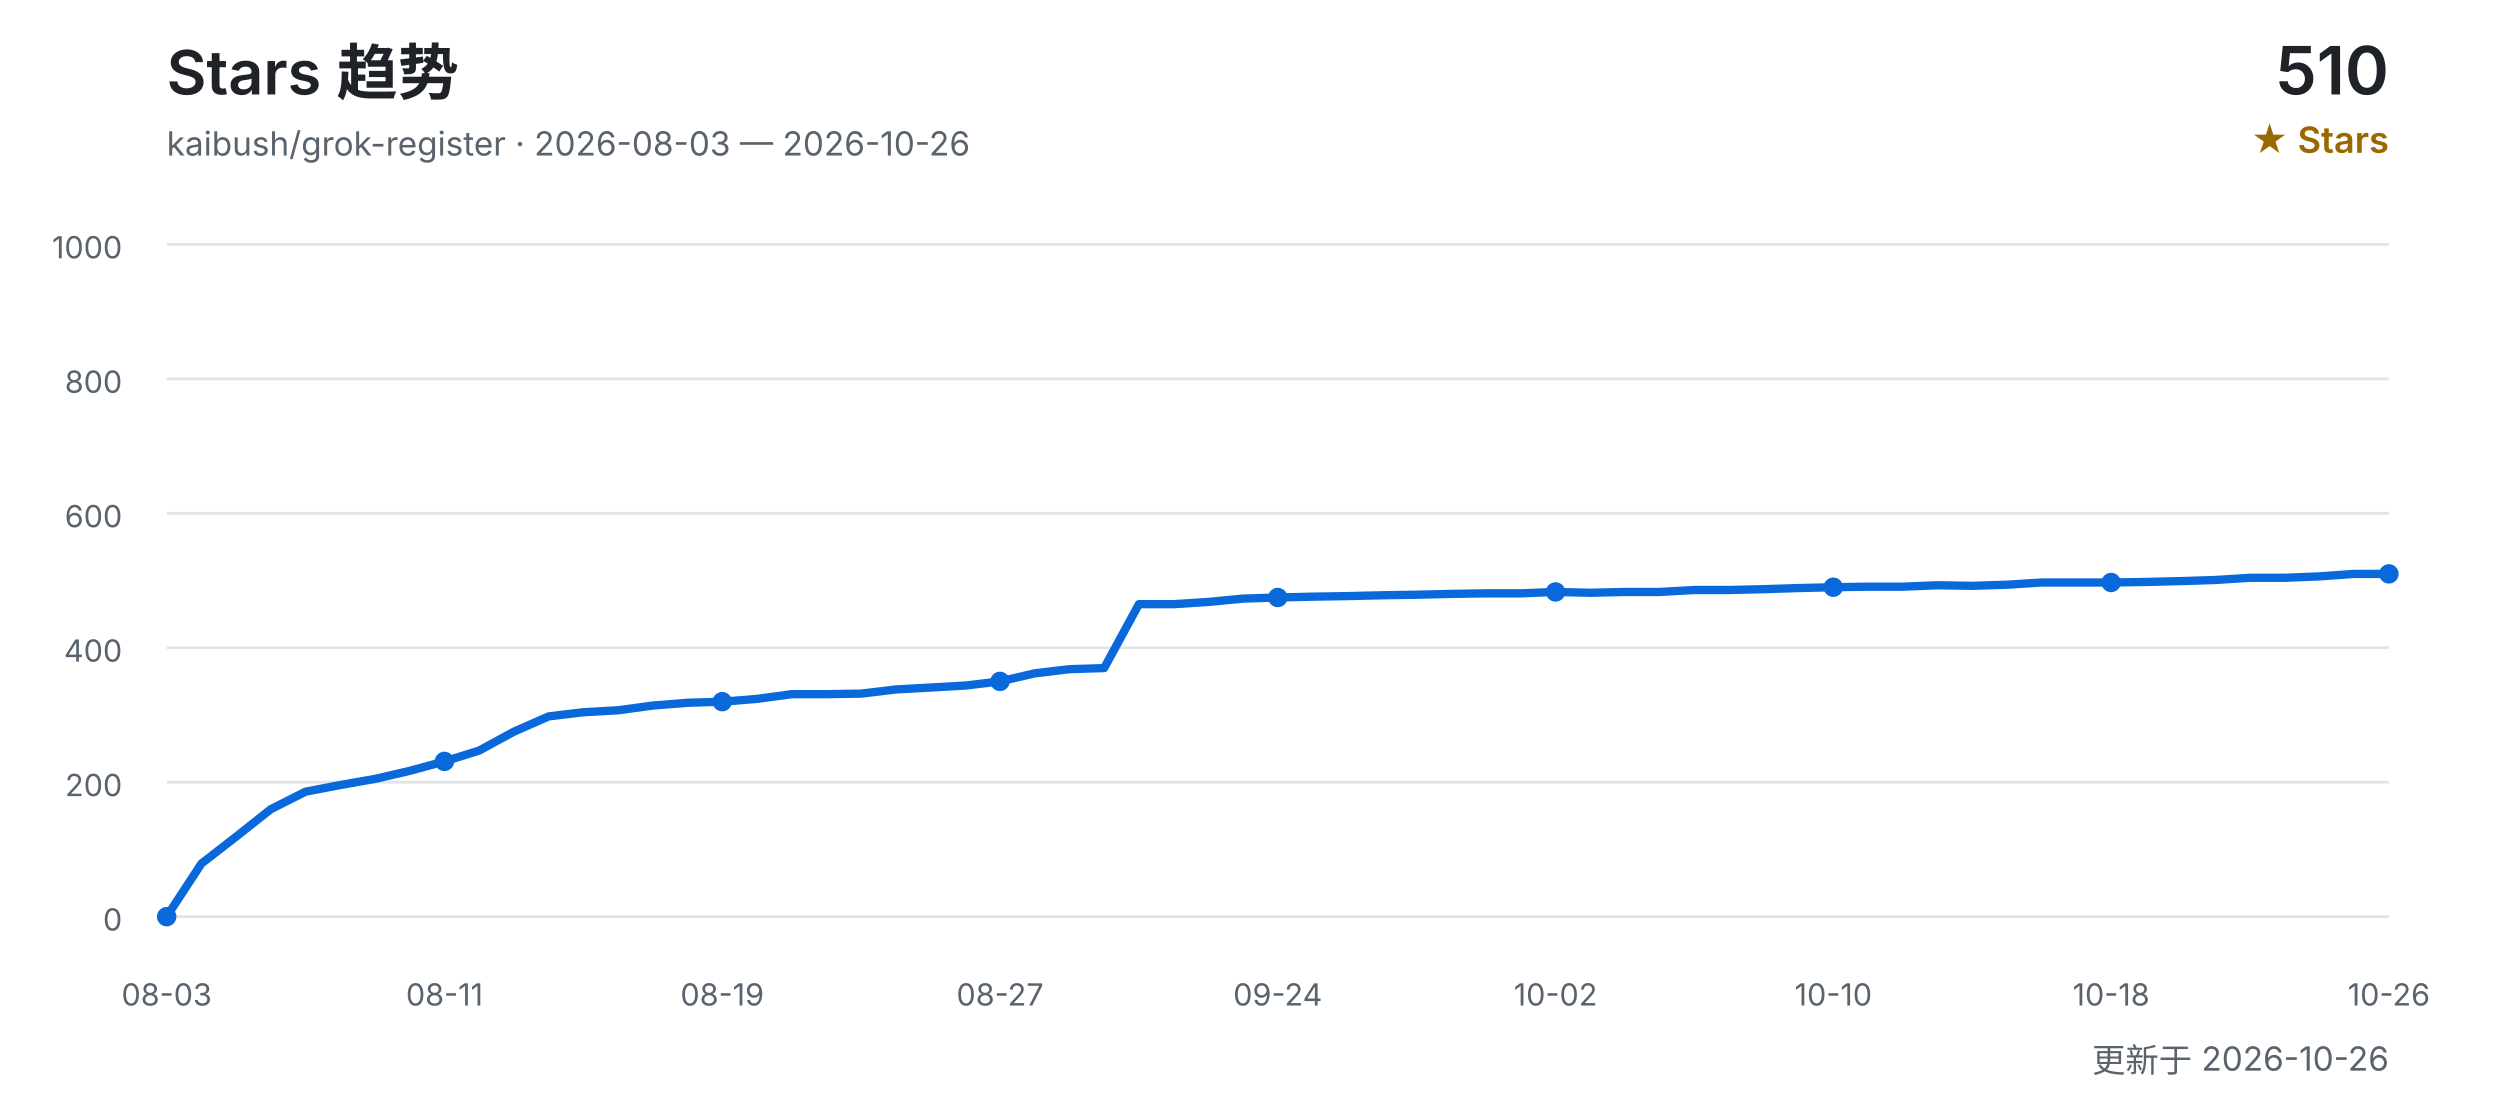
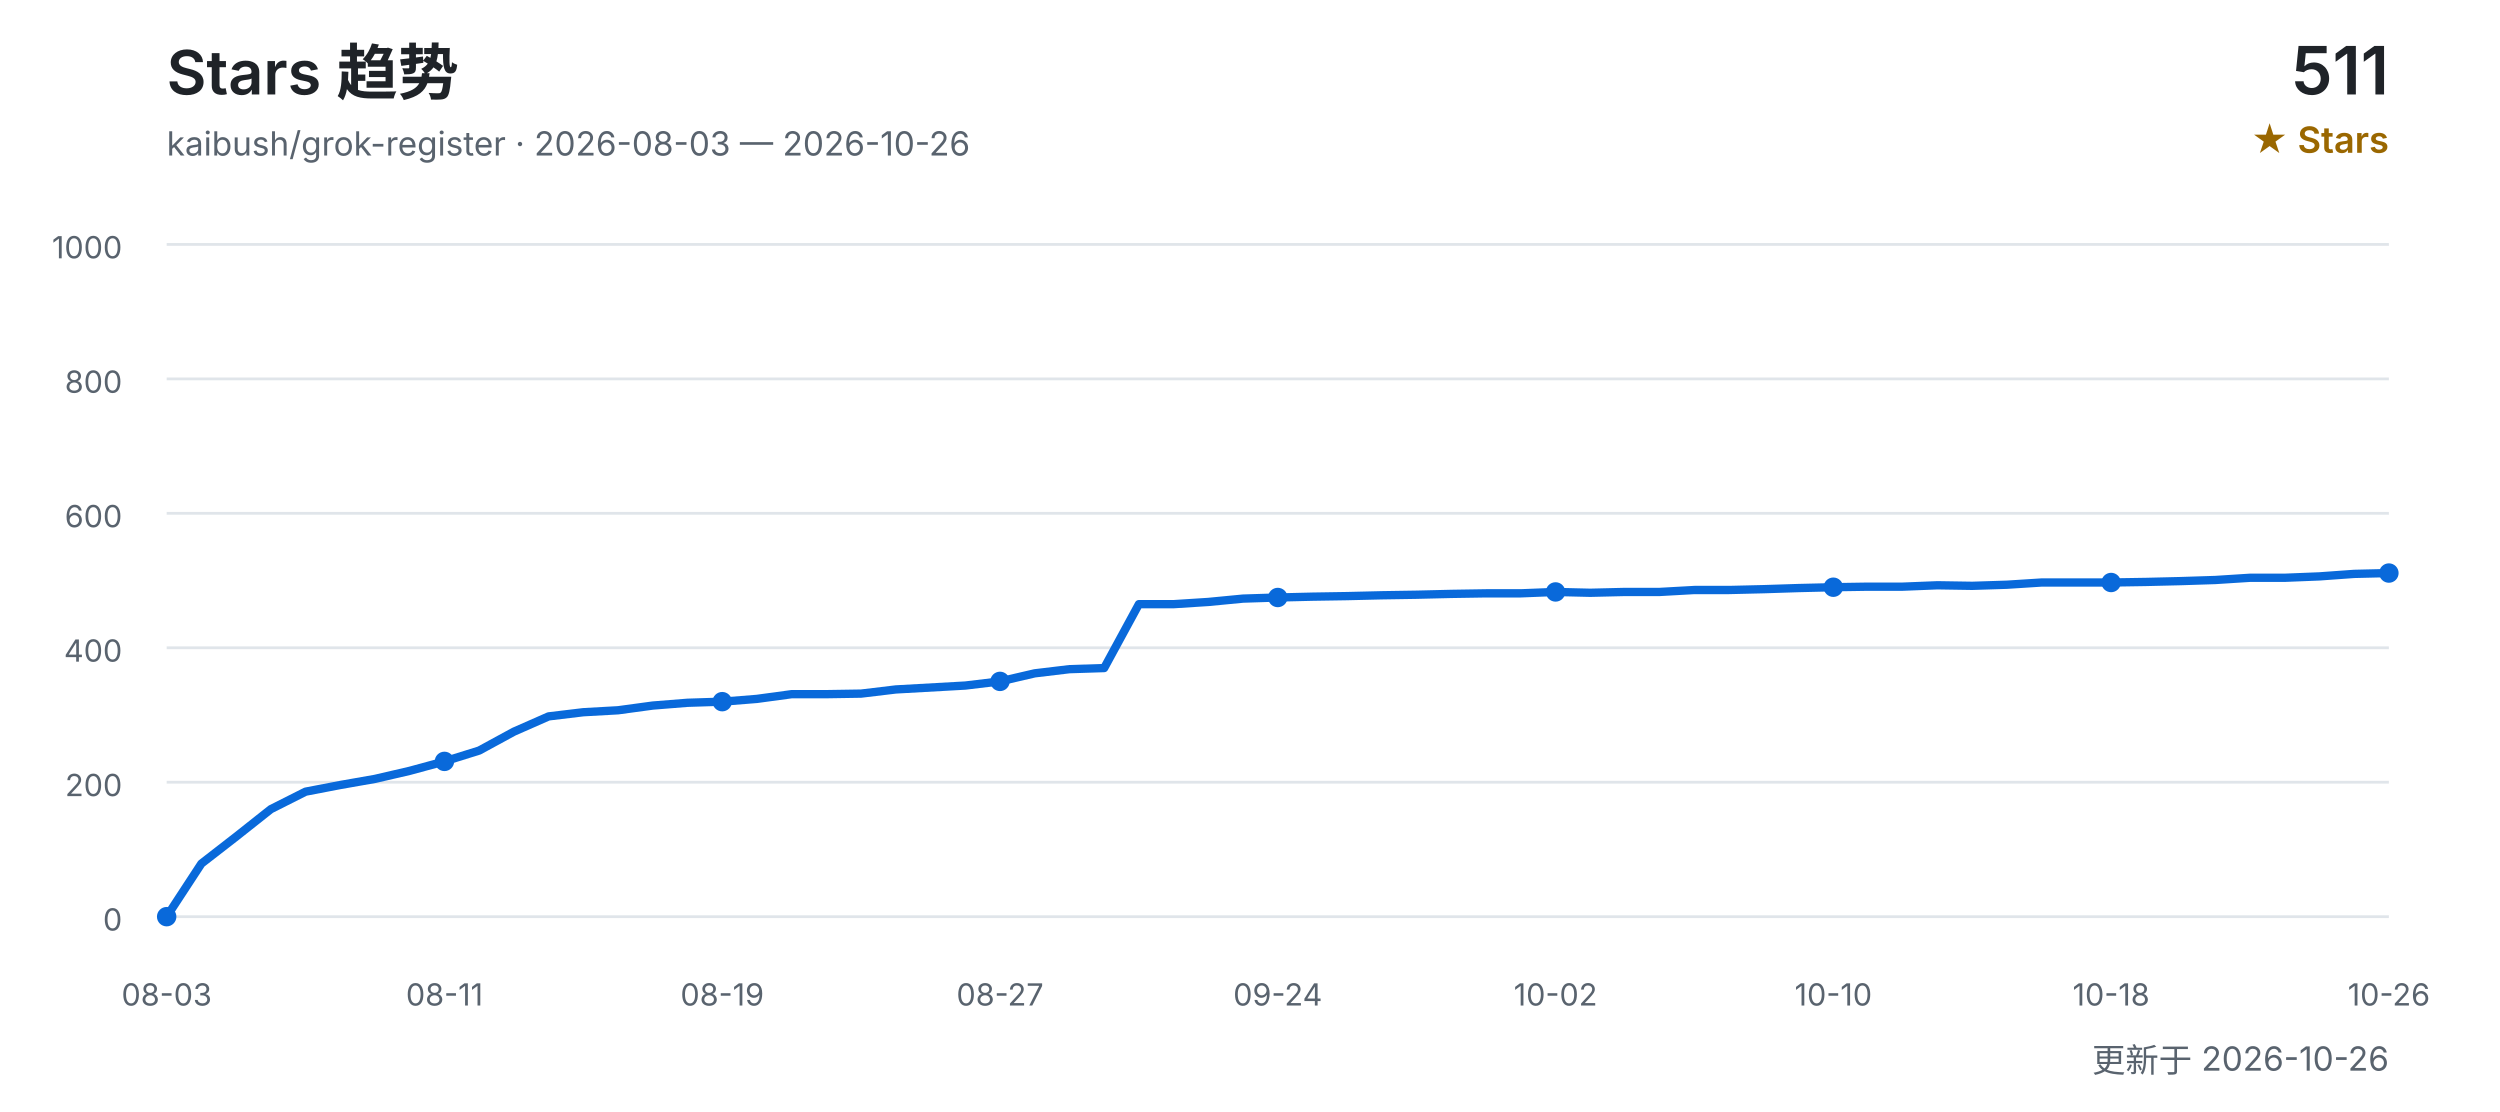
<svg xmlns="http://www.w3.org/2000/svg" width="900" height="400" viewBox="0 0 900 400" role="img" aria-labelledby="title desc">
  <defs>
    <style>
      text { font-family: Inter, "Segoe UI", Arial, "Noto Sans CJK SC", sans-serif; }
      .title { fill: #1f2328; font-size: 22px; font-weight: 600; }
      .subtitle { fill: #59636e; font-size: 12px; }
      .count { fill: #1f2328; font-size: 24px; font-weight: 600; }
      .count-label { fill: #9a6700; font-size: 13px; font-weight: 600; }
      .grid { stroke: #d0d7de; stroke-width: 1; opacity: 0.65; }
      .axis { fill: #59636e; font-size: 11px; }
      .line { fill: none; stroke: #0969da; stroke-width: 3; stroke-linecap: round; stroke-linejoin: round; }
      .point { fill: #0969da; }
    </style>
  </defs>
  <text x="60" y="34" class="title">Stars 趋势</text>
  <text x="60" y="56" class="subtitle">kaibush/grok-register · 2026-08-03 — 2026-10-26</text>
-   <text x="860" y="34" class="count" text-anchor="end">510</text>
+   <text x="860" y="34" class="count" text-anchor="end">511</text>
  <text x="860" y="55" class="count-label" text-anchor="end">★ Stars</text>
  <line x1="60" y1="330.0" x2="860" y2="330.0" class="grid" />
  <text x="44" y="335.0" class="axis" text-anchor="end">0</text>
  <line x1="60" y1="281.6" x2="860" y2="281.6" class="grid" />
  <text x="44" y="286.6" class="axis" text-anchor="end">200</text>
  <line x1="60" y1="233.2" x2="860" y2="233.2" class="grid" />
  <text x="44" y="238.2" class="axis" text-anchor="end">400</text>
  <line x1="60" y1="184.8" x2="860" y2="184.8" class="grid" />
  <text x="44" y="189.8" class="axis" text-anchor="end">600</text>
  <line x1="60" y1="136.4" x2="860" y2="136.4" class="grid" />
  <text x="44" y="141.4" class="axis" text-anchor="end">800</text>
  <line x1="60" y1="88.0" x2="860" y2="88.0" class="grid" />
  <text x="44" y="93.0" class="axis" text-anchor="end">1000</text>
-   <polyline points="60.0,330.0 72.5,310.9 85.0,301.2 97.5,291.3 110.0,285.0 122.5,282.6 135.0,280.4 147.5,277.5 160.0,274.1 172.5,270.2 185.0,263.4 197.5,257.9 210.0,256.4 222.5,255.7 235.0,254.0 247.5,253.0 260.0,252.6 272.5,251.6 285.0,249.9 297.5,249.9 310.0,249.7 322.5,248.2 335.0,247.5 347.5,246.8 360.0,245.3 372.5,242.4 385.0,240.9 397.5,240.5 410.0,217.5 422.5,217.5 435.0,216.7 447.5,215.5 460.0,215.1 472.5,214.8 485.0,214.6 497.5,214.3 510.0,214.1 522.5,213.8 535.0,213.6 547.5,213.6 560.0,213.1 572.5,213.4 585.0,213.1 597.5,213.1 610.0,212.4 622.5,212.4 635.0,212.1 647.5,211.7 660.0,211.4 672.5,211.2 685.0,211.2 697.5,210.7 710.0,210.9 722.5,210.5 735.0,209.7 747.5,209.7 760.0,209.7 772.5,209.5 785.0,209.2 797.5,208.8 810.0,208.0 822.5,208.0 835.0,207.5 847.5,206.6 860.0,206.6" class="line" />
+   <polyline points="60.0,330.0 72.5,310.9 85.0,301.2 97.5,291.3 110.0,285.0 122.5,282.6 135.0,280.4 147.5,277.5 160.0,274.1 172.5,270.2 185.0,263.4 197.5,257.9 210.0,256.4 222.5,255.7 235.0,254.0 247.5,253.0 260.0,252.6 272.5,251.6 285.0,249.9 297.5,249.9 310.0,249.7 322.5,248.2 335.0,247.5 347.5,246.8 360.0,245.3 372.5,242.4 385.0,240.9 397.5,240.5 410.0,217.5 422.5,217.5 435.0,216.7 447.5,215.5 460.0,215.1 472.5,214.8 485.0,214.6 497.5,214.3 510.0,214.1 522.5,213.8 535.0,213.6 547.5,213.6 560.0,213.1 572.5,213.4 585.0,213.1 597.5,213.1 610.0,212.4 622.5,212.4 635.0,212.1 647.5,211.7 660.0,211.4 672.5,211.2 685.0,211.2 697.5,210.7 710.0,210.9 722.5,210.5 735.0,209.7 747.5,209.7 760.0,209.7 772.5,209.5 785.0,209.2 797.5,208.8 810.0,208.0 822.5,208.0 835.0,207.5 847.5,206.6 860.0,206.3" class="line" />
  <text x="60.0" y="362" class="axis" text-anchor="middle">08-03</text>
  <circle cx="60.0" cy="330.0" r="3.5" class="point" />
  <text x="160.0" y="362" class="axis" text-anchor="middle">08-11</text>
  <circle cx="160.0" cy="274.1" r="3.5" class="point" />
  <text x="260.0" y="362" class="axis" text-anchor="middle">08-19</text>
  <circle cx="260.0" cy="252.6" r="3.5" class="point" />
  <text x="360.0" y="362" class="axis" text-anchor="middle">08-27</text>
  <circle cx="360.0" cy="245.3" r="3.5" class="point" />
  <text x="460.0" y="362" class="axis" text-anchor="middle">09-24</text>
  <circle cx="460.0" cy="215.1" r="3.5" class="point" />
  <text x="560.0" y="362" class="axis" text-anchor="middle">10-02</text>
  <circle cx="560.0" cy="213.1" r="3.5" class="point" />
  <text x="660.0" y="362" class="axis" text-anchor="middle">10-10</text>
  <circle cx="660.0" cy="211.4" r="3.5" class="point" />
  <text x="760.0" y="362" class="axis" text-anchor="middle">10-18</text>
  <circle cx="760.0" cy="209.7" r="3.5" class="point" />
  <text x="860.0" y="362" class="axis" text-anchor="middle">10-26</text>
-   <circle cx="860.0" cy="206.6" r="3.5" class="point" />
+   <circle cx="860.0" cy="206.3" r="3.5" class="point" />
  <text x="860" y="386" class="subtitle" text-anchor="end">更新于 2026-10-26</text>
</svg>
